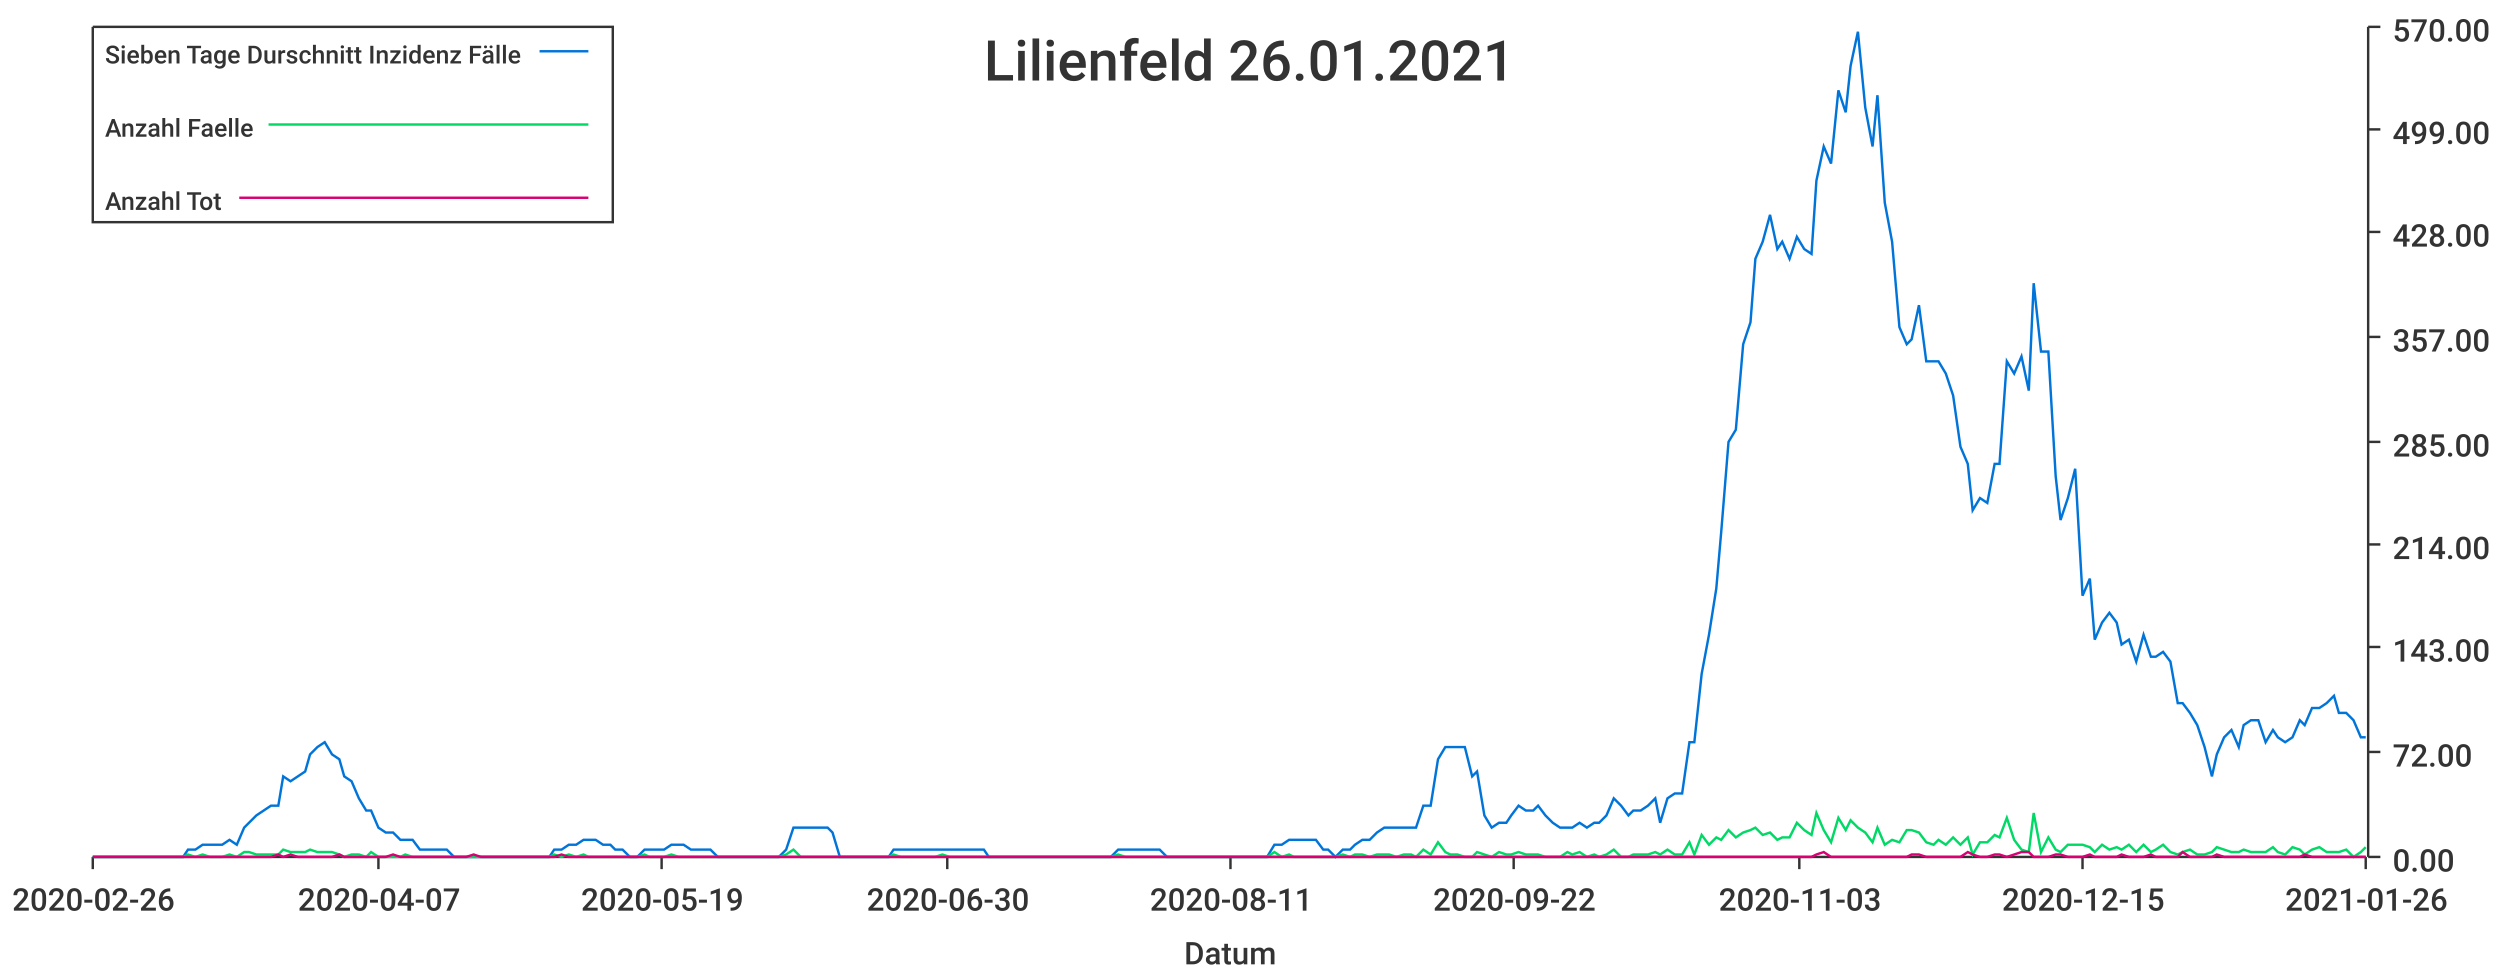
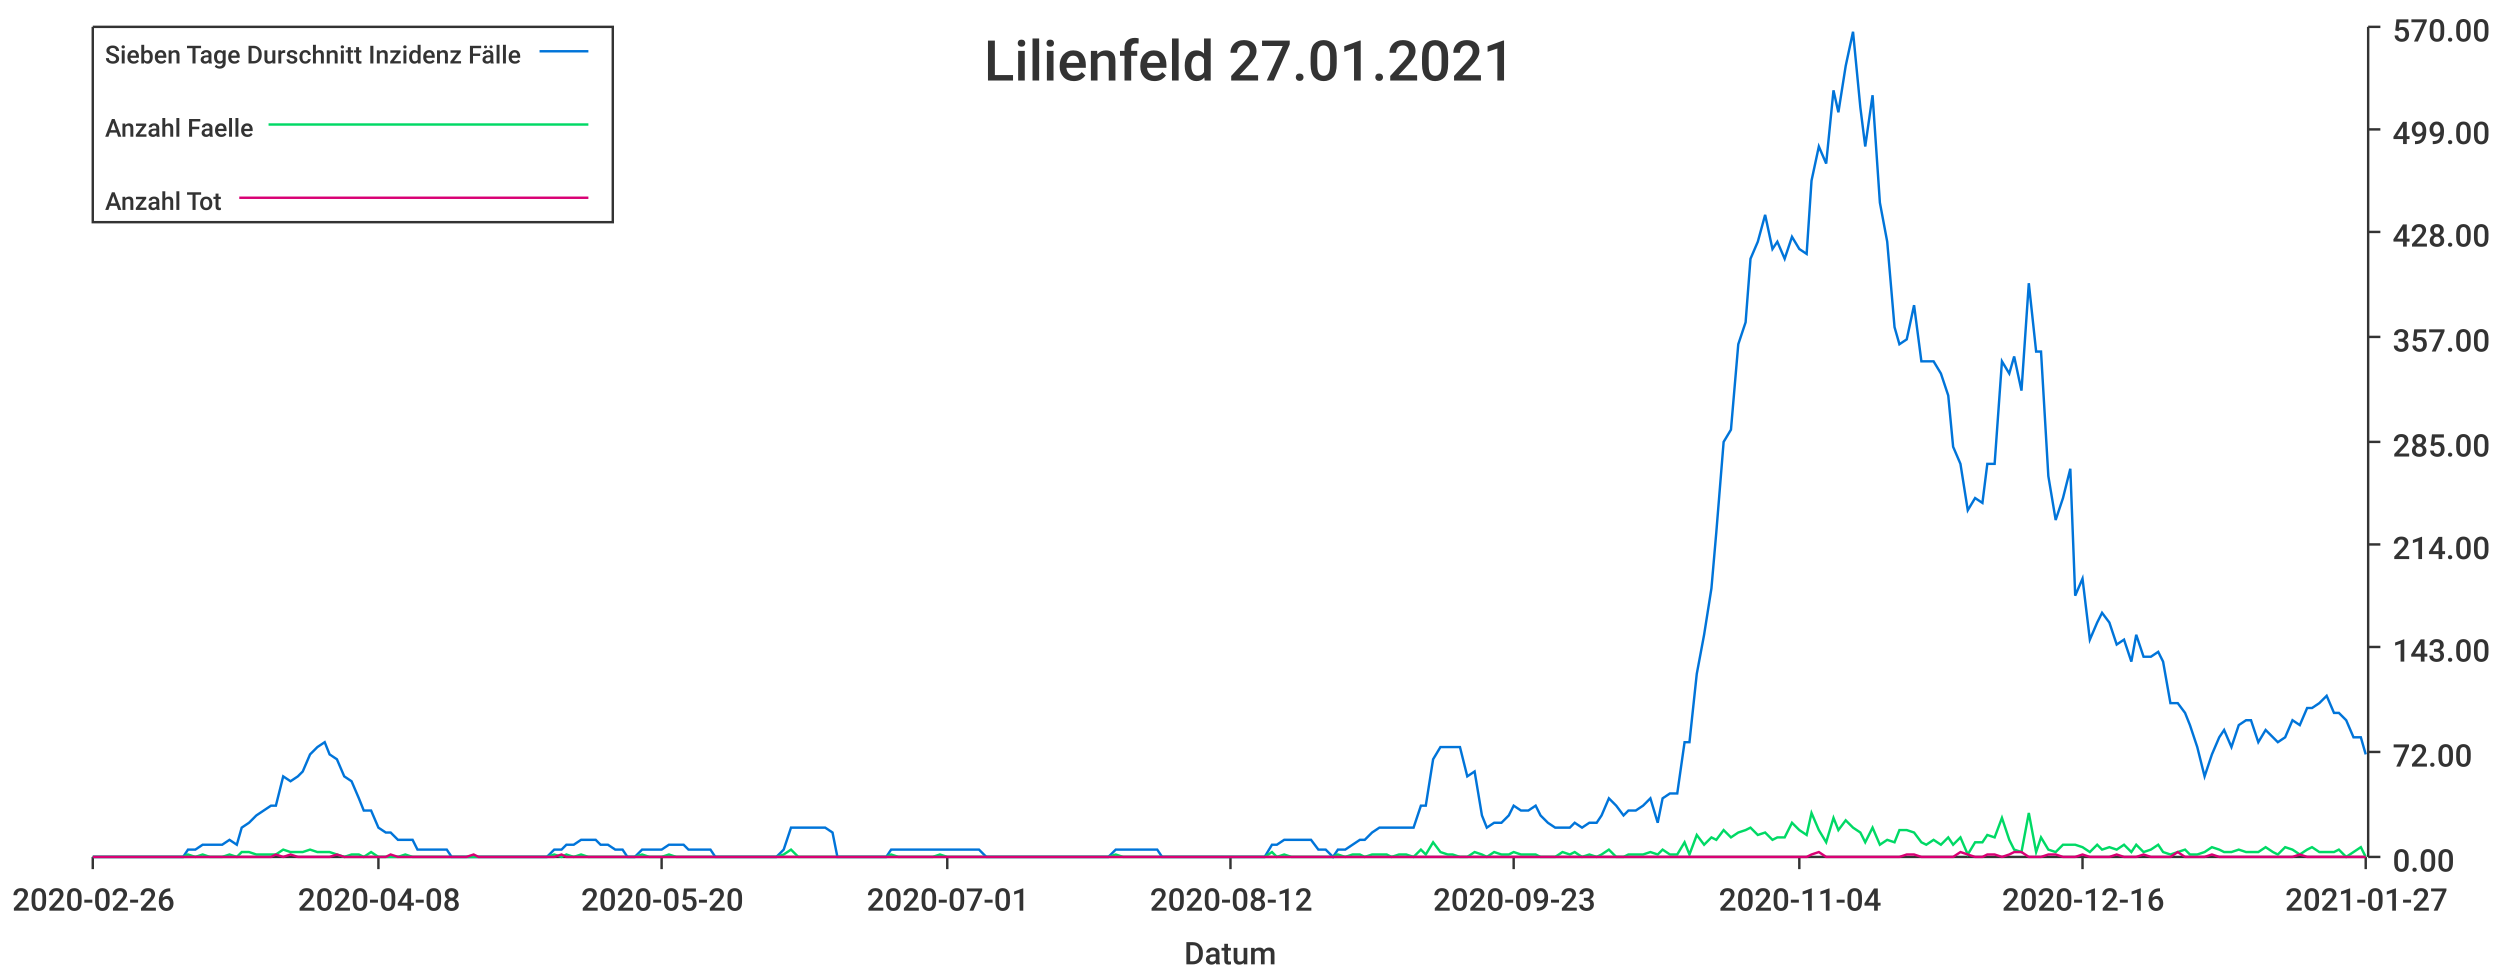
<svg xmlns="http://www.w3.org/2000/svg" width="1024" height="400">\n<path d="M 0 0 L 1024 0 L 1024 400 L 0 400 L 0 0" style="stroke-width:0;stroke:rgba(255,255,255,1.0);fill:rgba(255,255,255,1.0)" />
  <path d="M 38 11 L 969 11 L 969 351 L 38 351 L 38 11" style="stroke-width:0;stroke:rgba(255,255,255,1.0);fill:rgba(255,255,255,1.0)" />
  <path d="M 38 351 L 969 351" style="stroke-width:1;stroke:rgba(51,51,51,1.0);fill:none" />
  <path d="M 38 351 L 38 356" style="stroke-width:1;stroke:rgba(51,51,51,1.0);fill:none" />
  <text x="5" y="373" style="stroke-width:0;stroke:none;fill:rgba(51,51,51,1.0);font-size:12.8px;font-family:'Roboto Medium',sans-serif">2020-02-26</text>
  <path d="M 155 351 L 155 356" style="stroke-width:1;stroke:rgba(51,51,51,1.0);fill:none" />
-   <text x="122" y="373" style="stroke-width:0;stroke:none;fill:rgba(51,51,51,1.0);font-size:12.8px;font-family:'Roboto Medium',sans-serif">2020-04-07</text>
+   <text x="122" y="373" style="stroke-width:0;stroke:none;fill:rgba(51,51,51,1.0);font-size:12.8px;font-family:'Roboto Medium',sans-serif">2020-04-08</text>
  <path d="M 271 351 L 271 356" style="stroke-width:1;stroke:rgba(51,51,51,1.0);fill:none" />
-   <text x="238" y="373" style="stroke-width:0;stroke:none;fill:rgba(51,51,51,1.0);font-size:12.8px;font-family:'Roboto Medium',sans-serif">2020-05-19</text>
+   <text x="238" y="373" style="stroke-width:0;stroke:none;fill:rgba(51,51,51,1.0);font-size:12.8px;font-family:'Roboto Medium',sans-serif">2020-05-20</text>
  <path d="M 388 351 L 388 356" style="stroke-width:1;stroke:rgba(51,51,51,1.0);fill:none" />
-   <text x="355" y="373" style="stroke-width:0;stroke:none;fill:rgba(51,51,51,1.0);font-size:12.8px;font-family:'Roboto Medium',sans-serif">2020-06-30</text>
+   <text x="355" y="373" style="stroke-width:0;stroke:none;fill:rgba(51,51,51,1.0);font-size:12.8px;font-family:'Roboto Medium',sans-serif">2020-07-01</text>
  <path d="M 504 351 L 504 356" style="stroke-width:1;stroke:rgba(51,51,51,1.0);fill:none" />
-   <text x="471" y="373" style="stroke-width:0;stroke:none;fill:rgba(51,51,51,1.0);font-size:12.8px;font-family:'Roboto Medium',sans-serif">2020-08-11</text>
+   <text x="471" y="373" style="stroke-width:0;stroke:none;fill:rgba(51,51,51,1.0);font-size:12.8px;font-family:'Roboto Medium',sans-serif">2020-08-12</text>
  <path d="M 620 351 L 620 356" style="stroke-width:1;stroke:rgba(51,51,51,1.0);fill:none" />
-   <text x="587" y="373" style="stroke-width:0;stroke:none;fill:rgba(51,51,51,1.0);font-size:12.8px;font-family:'Roboto Medium',sans-serif">2020-09-22</text>
+   <text x="587" y="373" style="stroke-width:0;stroke:none;fill:rgba(51,51,51,1.0);font-size:12.8px;font-family:'Roboto Medium',sans-serif">2020-09-23</text>
  <path d="M 737 351 L 737 356" style="stroke-width:1;stroke:rgba(51,51,51,1.0);fill:none" />
-   <text x="704" y="373" style="stroke-width:0;stroke:none;fill:rgba(51,51,51,1.0);font-size:12.8px;font-family:'Roboto Medium',sans-serif">2020-11-03</text>
+   <text x="704" y="373" style="stroke-width:0;stroke:none;fill:rgba(51,51,51,1.0);font-size:12.8px;font-family:'Roboto Medium',sans-serif">2020-11-04</text>
  <path d="M 853 351 L 853 356" style="stroke-width:1;stroke:rgba(51,51,51,1.0);fill:none" />
-   <text x="820" y="373" style="stroke-width:0;stroke:none;fill:rgba(51,51,51,1.0);font-size:12.8px;font-family:'Roboto Medium',sans-serif">2020-12-15</text>
+   <text x="820" y="373" style="stroke-width:0;stroke:none;fill:rgba(51,51,51,1.0);font-size:12.8px;font-family:'Roboto Medium',sans-serif">2020-12-16</text>
  <path d="M 969 351 L 969 356" style="stroke-width:1;stroke:rgba(51,51,51,1.0);fill:none" />
-   <text x="936" y="373" style="stroke-width:0;stroke:none;fill:rgba(51,51,51,1.0);font-size:12.8px;font-family:'Roboto Medium',sans-serif">2021-01-26</text>
+   <text x="936" y="373" style="stroke-width:0;stroke:none;fill:rgba(51,51,51,1.0);font-size:12.8px;font-family:'Roboto Medium',sans-serif">2021-01-27</text>
  <text x="485" y="395" style="stroke-width:0;stroke:none;fill:rgba(51,51,51,1.0);font-size:12.8px;font-family:'Roboto Medium',sans-serif">Datum</text>
  <path d="M 970 351 L 970 11" style="stroke-width:1;stroke:rgba(51,51,51,1.0);fill:none" />
  <path d="M 970 351 L 975 351" style="stroke-width:1;stroke:rgba(51,51,51,1.0);fill:none" />
  <text x="980" y="357" style="stroke-width:0;stroke:none;fill:rgba(51,51,51,1.0);font-size:12.8px;font-family:'Roboto Medium',sans-serif">0.00</text>
  <path d="M 970 308 L 975 308" style="stroke-width:1;stroke:rgba(51,51,51,1.0);fill:none" />
  <text x="980" y="314" style="stroke-width:0;stroke:none;fill:rgba(51,51,51,1.0);font-size:12.8px;font-family:'Roboto Medium',sans-serif">72.00</text>
  <path d="M 970 265 L 975 265" style="stroke-width:1;stroke:rgba(51,51,51,1.0);fill:none" />
  <text x="980" y="271" style="stroke-width:0;stroke:none;fill:rgba(51,51,51,1.0);font-size:12.8px;font-family:'Roboto Medium',sans-serif">143.00</text>
  <path d="M 970 223 L 975 223" style="stroke-width:1;stroke:rgba(51,51,51,1.0);fill:none" />
  <text x="980" y="229" style="stroke-width:0;stroke:none;fill:rgba(51,51,51,1.0);font-size:12.8px;font-family:'Roboto Medium',sans-serif">214.00</text>
  <path d="M 970 181 L 975 181" style="stroke-width:1;stroke:rgba(51,51,51,1.0);fill:none" />
  <text x="980" y="187" style="stroke-width:0;stroke:none;fill:rgba(51,51,51,1.0);font-size:12.8px;font-family:'Roboto Medium',sans-serif">285.00</text>
  <path d="M 970 138 L 975 138" style="stroke-width:1;stroke:rgba(51,51,51,1.0);fill:none" />
  <text x="980" y="144" style="stroke-width:0;stroke:none;fill:rgba(51,51,51,1.0);font-size:12.8px;font-family:'Roboto Medium',sans-serif">357.00</text>
  <path d="M 970 95 L 975 95" style="stroke-width:1;stroke:rgba(51,51,51,1.0);fill:none" />
  <text x="980" y="101" style="stroke-width:0;stroke:none;fill:rgba(51,51,51,1.0);font-size:12.8px;font-family:'Roboto Medium',sans-serif">428.00</text>
  <path d="M 970 53 L 975 53" style="stroke-width:1;stroke:rgba(51,51,51,1.0);fill:none" />
  <text x="980" y="59" style="stroke-width:0;stroke:none;fill:rgba(51,51,51,1.0);font-size:12.8px;font-family:'Roboto Medium',sans-serif">499.00</text>
  <path d="M 970 11 L 975 11" style="stroke-width:1;stroke:rgba(51,51,51,1.0);fill:none" />
  <text x="980" y="17" style="stroke-width:0;stroke:none;fill:rgba(51,51,51,1.0);font-size:12.8px;font-family:'Roboto Medium',sans-serif">570.00</text>
-   <path d="M 38 351 L 41 351 L 44 351 L 47 351 L 50 351 L 52 351 L 55 351 L 58 351 L 61 351 L 64 351 L 66 351 L 69 351 L 72 351 L 75 351 L 77 348 L 80 348 L 83 346 L 86 346 L 89 346 L 91 346 L 94 344 L 97 346 L 100 339 L 102 337 L 105 334 L 108 332 L 111 330 L 114 330 L 116 318 L 119 320 L 122 318 L 125 316 L 127 309 L 130 306 L 133 304 L 136 309 L 139 311 L 141 318 L 144 320 L 147 327 L 150 332 L 152 332 L 155 339 L 158 341 L 161 341 L 164 344 L 166 344 L 169 344 L 172 348 L 175 348 L 177 348 L 180 348 L 183 348 L 186 351 L 189 351 L 191 351 L 194 351 L 197 351 L 200 351 L 202 351 L 205 351 L 208 351 L 211 351 L 214 351 L 216 351 L 219 351 L 222 351 L 225 351 L 227 348 L 230 348 L 233 346 L 236 346 L 239 344 L 241 344 L 244 344 L 247 346 L 250 346 L 252 348 L 255 348 L 258 351 L 261 351 L 264 348 L 266 348 L 269 348 L 272 348 L 275 346 L 278 346 L 280 346 L 283 348 L 286 348 L 289 348 L 291 348 L 294 351 L 297 351 L 300 351 L 303 351 L 305 351 L 308 351 L 311 351 L 314 351 L 316 351 L 319 351 L 322 348 L 325 339 L 328 339 L 330 339 L 333 339 L 336 339 L 339 339 L 341 341 L 344 351 L 347 351 L 350 351 L 353 351 L 355 351 L 358 351 L 361 351 L 364 351 L 366 348 L 369 348 L 372 348 L 375 348 L 378 348 L 380 348 L 383 348 L 386 348 L 389 348 L 391 348 L 394 348 L 397 348 L 400 348 L 403 348 L 405 351 L 408 351 L 411 351 L 414 351 L 416 351 L 419 351 L 422 351 L 425 351 L 428 351 L 430 351 L 433 351 L 436 351 L 439 351 L 441 351 L 444 351 L 447 351 L 450 351 L 453 351 L 455 351 L 458 348 L 461 348 L 464 348 L 466 348 L 469 348 L 472 348 L 475 348 L 478 351 L 480 351 L 483 351 L 486 351 L 489 351 L 491 351 L 494 351 L 497 351 L 500 351 L 503 351 L 505 351 L 508 351 L 511 351 L 514 351 L 517 351 L 519 351 L 522 346 L 525 346 L 528 344 L 530 344 L 533 344 L 536 344 L 539 344 L 542 348 L 544 348 L 547 351 L 550 348 L 553 348 L 555 346 L 558 344 L 561 344 L 564 341 L 567 339 L 569 339 L 572 339 L 575 339 L 578 339 L 580 339 L 583 330 L 586 330 L 589 311 L 592 306 L 594 306 L 597 306 L 600 306 L 603 318 L 605 316 L 608 334 L 611 339 L 614 337 L 617 337 L 619 334 L 622 330 L 625 332 L 628 332 L 630 330 L 633 334 L 636 337 L 639 339 L 642 339 L 644 339 L 647 337 L 650 339 L 653 337 L 655 337 L 658 334 L 661 327 L 664 330 L 667 334 L 669 332 L 672 332 L 675 330 L 678 327 L 680 337 L 683 327 L 686 325 L 689 325 L 692 304 L 694 304 L 697 276 L 700 260 L 703 241 L 705 218 L 708 181 L 711 176 L 714 141 L 717 132 L 719 106 L 722 99 L 725 88 L 728 102 L 730 99 L 733 106 L 736 97 L 739 102 L 742 104 L 744 74 L 747 60 L 750 67 L 753 37 L 756 46 L 758 27 L 761 13 L 764 44 L 767 60 L 769 39 L 772 83 L 775 99 L 778 134 L 781 141 L 783 139 L 786 125 L 789 148 L 792 148 L 794 148 L 797 153 L 800 162 L 803 183 L 806 190 L 808 209 L 811 204 L 814 206 L 817 190 L 819 190 L 822 148 L 825 153 L 828 146 L 831 160 L 833 116 L 836 144 L 839 144 L 842 195 L 844 213 L 847 204 L 850 192 L 853 244 L 856 237 L 858 262 L 861 255 L 864 251 L 867 255 L 869 264 L 872 262 L 875 271 L 878 260 L 881 269 L 883 269 L 886 267 L 889 271 L 892 288 L 894 288 L 897 292 L 900 297 L 903 306 L 906 318 L 908 309 L 911 302 L 914 299 L 917 306 L 919 297 L 922 295 L 925 295 L 928 304 L 931 299 L 933 302 L 936 304 L 939 302 L 942 295 L 944 297 L 947 290 L 950 290 L 953 288 L 956 285 L 958 292 L 961 292 L 964 295 L 967 302 L 969 302" style="stroke-width:1;stroke:rgba(0,116,217,1.0);fill:none" />
-   <path d="M 38 351 L 41 351 L 44 351 L 47 351 L 50 351 L 52 351 L 55 351 L 58 351 L 61 351 L 64 351 L 66 351 L 69 351 L 72 351 L 75 351 L 77 350 L 80 351 L 83 350 L 86 351 L 89 351 L 91 351 L 94 350 L 97 351 L 100 349 L 102 349 L 105 350 L 108 350 L 111 350 L 114 350 L 116 348 L 119 349 L 122 349 L 125 349 L 127 348 L 130 349 L 133 349 L 136 349 L 139 350 L 141 351 L 144 350 L 147 350 L 150 351 L 152 349 L 155 351 L 158 351 L 161 351 L 164 351 L 166 350 L 169 351 L 172 351 L 175 351 L 177 351 L 180 351 L 183 351 L 186 351 L 189 351 L 191 351 L 194 351 L 197 351 L 200 351 L 202 351 L 205 351 L 208 351 L 211 351 L 214 351 L 216 351 L 219 351 L 222 351 L 225 351 L 227 350 L 230 351 L 233 350 L 236 351 L 239 350 L 241 351 L 244 351 L 247 351 L 250 351 L 252 351 L 255 351 L 258 351 L 261 351 L 264 350 L 266 351 L 269 351 L 272 351 L 275 350 L 278 351 L 280 351 L 283 351 L 286 351 L 289 351 L 291 351 L 294 351 L 297 351 L 300 351 L 303 351 L 305 351 L 308 351 L 311 351 L 314 351 L 316 351 L 319 351 L 322 350 L 325 348 L 328 351 L 330 351 L 333 351 L 336 351 L 339 351 L 341 351 L 344 351 L 347 351 L 350 351 L 353 351 L 355 351 L 358 351 L 361 351 L 364 351 L 366 350 L 369 351 L 372 351 L 375 351 L 378 351 L 380 351 L 383 351 L 386 350 L 389 351 L 391 351 L 394 351 L 397 351 L 400 351 L 403 351 L 405 351 L 408 351 L 411 351 L 414 351 L 416 351 L 419 351 L 422 351 L 425 351 L 428 351 L 430 351 L 433 351 L 436 351 L 439 351 L 441 351 L 444 351 L 447 351 L 450 351 L 453 351 L 455 351 L 458 350 L 461 351 L 464 351 L 466 351 L 469 351 L 472 351 L 475 351 L 478 351 L 480 351 L 483 351 L 486 351 L 489 351 L 491 351 L 494 351 L 497 351 L 500 351 L 503 351 L 505 351 L 508 351 L 511 351 L 514 351 L 517 351 L 519 351 L 522 349 L 525 351 L 528 350 L 530 351 L 533 351 L 536 351 L 539 351 L 542 351 L 544 351 L 547 351 L 550 350 L 553 351 L 555 350 L 558 350 L 561 351 L 564 350 L 567 350 L 569 350 L 572 351 L 575 350 L 578 350 L 580 351 L 583 348 L 586 350 L 589 345 L 592 349 L 594 350 L 597 350 L 600 351 L 603 351 L 605 349 L 608 350 L 611 351 L 614 349 L 617 350 L 619 350 L 622 349 L 625 350 L 628 350 L 630 350 L 633 351 L 636 351 L 639 351 L 642 349 L 644 350 L 647 349 L 650 351 L 653 350 L 655 351 L 658 350 L 661 348 L 664 351 L 667 351 L 669 350 L 672 350 L 675 350 L 678 349 L 680 350 L 683 348 L 686 350 L 689 350 L 692 345 L 694 350 L 697 342 L 700 346 L 703 343 L 705 344 L 708 340 L 711 343 L 714 341 L 717 340 L 719 339 L 722 342 L 725 341 L 728 344 L 730 343 L 733 343 L 736 337 L 739 340 L 742 342 L 744 333 L 747 340 L 750 345 L 753 335 L 756 340 L 758 336 L 761 339 L 764 341 L 767 345 L 769 339 L 772 346 L 775 344 L 778 345 L 781 340 L 783 340 L 786 341 L 789 345 L 792 346 L 794 344 L 797 346 L 800 343 L 803 346 L 806 343 L 808 350 L 811 345 L 814 345 L 817 342 L 819 343 L 822 335 L 825 344 L 828 348 L 831 349 L 833 333 L 836 349 L 839 343 L 842 348 L 844 349 L 847 346 L 850 346 L 853 346 L 856 347 L 858 349 L 861 346 L 864 348 L 867 347 L 869 348 L 872 346 L 875 349 L 878 346 L 881 349 L 883 348 L 886 346 L 889 349 L 892 350 L 894 349 L 897 348 L 900 350 L 903 350 L 906 349 L 908 347 L 911 348 L 914 349 L 917 349 L 919 348 L 922 349 L 925 349 L 928 349 L 931 347 L 933 349 L 936 350 L 939 347 L 942 348 L 944 350 L 947 348 L 950 347 L 953 349 L 956 349 L 958 349 L 961 348 L 964 351 L 967 349 L 969 347" style="stroke-width:1;stroke:rgba(0,217,101,1.0);fill:none" />
-   <path d="M 38 351 L 41 351 L 44 351 L 47 351 L 50 351 L 52 351 L 55 351 L 58 351 L 61 351 L 64 351 L 66 351 L 69 351 L 72 351 L 75 351 L 77 351 L 80 351 L 83 351 L 86 351 L 89 351 L 91 351 L 94 351 L 97 351 L 100 351 L 102 351 L 105 351 L 108 351 L 111 351 L 114 350 L 116 351 L 119 350 L 122 351 L 125 351 L 127 351 L 130 351 L 133 351 L 136 351 L 139 350 L 141 351 L 144 351 L 147 351 L 150 351 L 152 351 L 155 351 L 158 351 L 161 350 L 164 351 L 166 351 L 169 351 L 172 351 L 175 351 L 177 351 L 180 351 L 183 351 L 186 351 L 189 351 L 191 351 L 194 350 L 197 351 L 200 351 L 202 351 L 205 351 L 208 351 L 211 351 L 214 351 L 216 351 L 219 351 L 222 351 L 225 351 L 227 351 L 230 350 L 233 351 L 236 351 L 239 351 L 241 351 L 244 351 L 247 351 L 250 351 L 252 351 L 255 351 L 258 351 L 261 351 L 264 351 L 266 351 L 269 351 L 272 351 L 275 351 L 278 351 L 280 351 L 283 351 L 286 351 L 289 351 L 291 351 L 294 351 L 297 351 L 300 351 L 303 351 L 305 351 L 308 351 L 311 351 L 314 351 L 316 351 L 319 351 L 322 351 L 325 351 L 328 351 L 330 351 L 333 351 L 336 351 L 339 351 L 341 351 L 344 351 L 347 351 L 350 351 L 353 351 L 355 351 L 358 351 L 361 351 L 364 351 L 366 351 L 369 351 L 372 351 L 375 351 L 378 351 L 380 351 L 383 351 L 386 351 L 389 351 L 391 351 L 394 351 L 397 351 L 400 351 L 403 351 L 405 351 L 408 351 L 411 351 L 414 351 L 416 351 L 419 351 L 422 351 L 425 351 L 428 351 L 430 351 L 433 351 L 436 351 L 439 351 L 441 351 L 444 351 L 447 351 L 450 351 L 453 351 L 455 351 L 458 351 L 461 351 L 464 351 L 466 351 L 469 351 L 472 351 L 475 351 L 478 351 L 480 351 L 483 351 L 486 351 L 489 351 L 491 351 L 494 351 L 497 351 L 500 351 L 503 351 L 505 351 L 508 351 L 511 351 L 514 351 L 517 351 L 519 351 L 522 351 L 525 351 L 528 351 L 530 351 L 533 351 L 536 351 L 539 351 L 542 351 L 544 351 L 547 351 L 550 351 L 553 351 L 555 351 L 558 351 L 561 351 L 564 351 L 567 351 L 569 351 L 572 351 L 575 351 L 578 351 L 580 351 L 583 351 L 586 351 L 589 351 L 592 351 L 594 351 L 597 351 L 600 351 L 603 351 L 605 351 L 608 351 L 611 351 L 614 351 L 617 351 L 619 351 L 622 351 L 625 351 L 628 351 L 630 351 L 633 351 L 636 351 L 639 351 L 642 351 L 644 351 L 647 351 L 650 351 L 653 351 L 655 351 L 658 351 L 661 351 L 664 351 L 667 351 L 669 351 L 672 351 L 675 351 L 678 351 L 680 351 L 683 351 L 686 351 L 689 351 L 692 351 L 694 351 L 697 351 L 700 351 L 703 351 L 705 351 L 708 351 L 711 351 L 714 351 L 717 351 L 719 351 L 722 351 L 725 351 L 728 351 L 730 351 L 733 351 L 736 351 L 739 351 L 742 351 L 744 350 L 747 349 L 750 351 L 753 351 L 756 351 L 758 351 L 761 351 L 764 351 L 767 351 L 769 351 L 772 351 L 775 351 L 778 351 L 781 351 L 783 350 L 786 350 L 789 351 L 792 351 L 794 351 L 797 351 L 800 351 L 803 351 L 806 349 L 808 350 L 811 351 L 814 351 L 817 350 L 819 350 L 822 351 L 825 350 L 828 349 L 831 349 L 833 351 L 836 351 L 839 351 L 842 350 L 844 350 L 847 351 L 850 351 L 853 351 L 856 350 L 858 351 L 861 351 L 864 351 L 867 351 L 869 350 L 872 351 L 875 351 L 878 351 L 881 350 L 883 351 L 886 351 L 889 351 L 892 351 L 894 349 L 897 351 L 900 351 L 903 351 L 906 351 L 908 350 L 911 351 L 914 351 L 917 351 L 919 351 L 922 351 L 925 351 L 928 351 L 931 351 L 933 351 L 936 351 L 939 351 L 942 351 L 944 350 L 947 351 L 950 351 L 953 351 L 956 351 L 958 351 L 961 351 L 964 351 L 967 351 L 969 351" style="stroke-width:1;stroke:rgba(217,0,116,1.0);fill:none" />
-   <text x="403" y="33" style="stroke-width:0;stroke:none;fill:rgba(51,51,51,1.0);font-size:23.0px;font-family:'Roboto Medium',sans-serif">Lilienfeld 26.01.2021</text>
+   <path d="M 38 351 L 41 351 L 44 351 L 47 351 L 50 351 L 52 351 L 55 351 L 58 351 L 61 351 L 63 351 L 66 351 L 69 351 L 72 351 L 75 351 L 77 348 L 80 348 L 83 346 L 86 346 L 88 346 L 91 346 L 94 344 L 97 346 L 99 339 L 102 337 L 105 334 L 108 332 L 111 330 L 113 330 L 116 318 L 119 320 L 122 318 L 124 316 L 127 309 L 130 306 L 133 304 L 135 309 L 138 311 L 141 318 L 144 320 L 147 327 L 149 332 L 152 332 L 155 339 L 158 341 L 160 341 L 163 344 L 166 344 L 169 344 L 171 348 L 174 348 L 177 348 L 180 348 L 183 348 L 185 351 L 188 351 L 191 351 L 194 351 L 196 351 L 199 351 L 202 351 L 205 351 L 208 351 L 210 351 L 213 351 L 216 351 L 219 351 L 221 351 L 224 351 L 227 348 L 230 348 L 232 346 L 235 346 L 238 344 L 241 344 L 244 344 L 246 346 L 249 346 L 252 348 L 255 348 L 257 351 L 260 351 L 263 348 L 266 348 L 268 348 L 271 348 L 274 346 L 277 346 L 280 346 L 282 348 L 285 348 L 288 348 L 291 348 L 293 351 L 296 351 L 299 351 L 302 351 L 304 351 L 307 351 L 310 351 L 313 351 L 316 351 L 318 351 L 321 348 L 324 339 L 327 339 L 329 339 L 332 339 L 335 339 L 338 339 L 341 341 L 343 351 L 346 351 L 349 351 L 352 351 L 354 351 L 357 351 L 360 351 L 363 351 L 365 348 L 368 348 L 371 348 L 374 348 L 377 348 L 379 348 L 382 348 L 385 348 L 388 348 L 390 348 L 393 348 L 396 348 L 399 348 L 401 348 L 404 351 L 407 351 L 410 351 L 413 351 L 415 351 L 418 351 L 421 351 L 424 351 L 426 351 L 429 351 L 432 351 L 435 351 L 437 351 L 440 351 L 443 351 L 446 351 L 449 351 L 451 351 L 454 351 L 457 348 L 460 348 L 462 348 L 465 348 L 468 348 L 471 348 L 474 348 L 476 351 L 479 351 L 482 351 L 485 351 L 487 351 L 490 351 L 493 351 L 496 351 L 498 351 L 501 351 L 504 351 L 507 351 L 510 351 L 512 351 L 515 351 L 518 351 L 521 346 L 523 346 L 526 344 L 529 344 L 532 344 L 534 344 L 537 344 L 540 348 L 543 348 L 546 351 L 548 348 L 551 348 L 554 346 L 557 344 L 559 344 L 562 341 L 565 339 L 568 339 L 570 339 L 573 339 L 576 339 L 579 339 L 582 330 L 584 330 L 587 311 L 590 306 L 593 306 L 595 306 L 598 306 L 601 318 L 604 316 L 607 334 L 609 339 L 612 337 L 615 337 L 618 334 L 620 330 L 623 332 L 626 332 L 629 330 L 631 334 L 634 337 L 637 339 L 640 339 L 643 339 L 645 337 L 648 339 L 651 337 L 654 337 L 656 334 L 659 327 L 662 330 L 665 334 L 667 332 L 670 332 L 673 330 L 676 327 L 679 337 L 681 327 L 684 325 L 687 325 L 690 304 L 692 304 L 695 276 L 698 260 L 701 241 L 703 218 L 706 181 L 709 176 L 712 141 L 715 132 L 717 106 L 720 99 L 723 88 L 726 102 L 728 99 L 731 106 L 734 97 L 737 102 L 740 104 L 742 74 L 745 60 L 748 67 L 751 37 L 753 46 L 756 27 L 759 13 L 762 44 L 764 60 L 767 39 L 770 83 L 773 99 L 776 134 L 778 141 L 781 139 L 784 125 L 787 148 L 789 148 L 792 148 L 795 153 L 798 162 L 800 183 L 803 190 L 806 209 L 809 204 L 812 206 L 814 190 L 817 190 L 820 148 L 823 153 L 825 146 L 828 160 L 831 116 L 834 144 L 836 144 L 839 195 L 842 213 L 845 204 L 848 192 L 850 244 L 853 237 L 856 262 L 859 255 L 861 251 L 864 255 L 867 264 L 870 262 L 873 271 L 875 260 L 878 269 L 881 269 L 884 267 L 886 271 L 889 288 L 892 288 L 895 292 L 897 297 L 900 306 L 903 318 L 906 309 L 909 302 L 911 299 L 914 306 L 917 297 L 920 295 L 922 295 L 925 304 L 928 299 L 931 302 L 933 304 L 936 302 L 939 295 L 942 297 L 945 290 L 947 290 L 950 288 L 953 285 L 956 292 L 958 292 L 961 295 L 964 302 L 967 302 L 969 309" style="stroke-width:1;stroke:rgba(0,116,217,1.0);fill:none" />
+   <path d="M 38 351 L 41 351 L 44 351 L 47 351 L 50 351 L 52 351 L 55 351 L 58 351 L 61 351 L 63 351 L 66 351 L 69 351 L 72 351 L 75 351 L 77 350 L 80 351 L 83 350 L 86 351 L 88 351 L 91 351 L 94 350 L 97 351 L 99 349 L 102 349 L 105 350 L 108 350 L 111 350 L 113 350 L 116 348 L 119 349 L 122 349 L 124 349 L 127 348 L 130 349 L 133 349 L 135 349 L 138 350 L 141 351 L 144 350 L 147 350 L 149 351 L 152 349 L 155 351 L 158 351 L 160 351 L 163 351 L 166 350 L 169 351 L 171 351 L 174 351 L 177 351 L 180 351 L 183 351 L 185 351 L 188 351 L 191 351 L 194 351 L 196 351 L 199 351 L 202 351 L 205 351 L 208 351 L 210 351 L 213 351 L 216 351 L 219 351 L 221 351 L 224 351 L 227 350 L 230 351 L 232 350 L 235 351 L 238 350 L 241 351 L 244 351 L 246 351 L 249 351 L 252 351 L 255 351 L 257 351 L 260 351 L 263 350 L 266 351 L 268 351 L 271 351 L 274 350 L 277 351 L 280 351 L 282 351 L 285 351 L 288 351 L 291 351 L 293 351 L 296 351 L 299 351 L 302 351 L 304 351 L 307 351 L 310 351 L 313 351 L 316 351 L 318 351 L 321 350 L 324 348 L 327 351 L 329 351 L 332 351 L 335 351 L 338 351 L 341 351 L 343 351 L 346 351 L 349 351 L 352 351 L 354 351 L 357 351 L 360 351 L 363 351 L 365 350 L 368 351 L 371 351 L 374 351 L 377 351 L 379 351 L 382 351 L 385 350 L 388 351 L 390 351 L 393 351 L 396 351 L 399 351 L 401 351 L 404 351 L 407 351 L 410 351 L 413 351 L 415 351 L 418 351 L 421 351 L 424 351 L 426 351 L 429 351 L 432 351 L 435 351 L 437 351 L 440 351 L 443 351 L 446 351 L 449 351 L 451 351 L 454 351 L 457 350 L 460 351 L 462 351 L 465 351 L 468 351 L 471 351 L 474 351 L 476 351 L 479 351 L 482 351 L 485 351 L 487 351 L 490 351 L 493 351 L 496 351 L 498 351 L 501 351 L 504 351 L 507 351 L 510 351 L 512 351 L 515 351 L 518 351 L 521 349 L 523 351 L 526 350 L 529 351 L 532 351 L 534 351 L 537 351 L 540 351 L 543 351 L 546 351 L 548 350 L 551 351 L 554 350 L 557 350 L 559 351 L 562 350 L 565 350 L 568 350 L 570 351 L 573 350 L 576 350 L 579 351 L 582 348 L 584 350 L 587 345 L 590 349 L 593 350 L 595 350 L 598 351 L 601 351 L 604 349 L 607 350 L 609 351 L 612 349 L 615 350 L 618 350 L 620 349 L 623 350 L 626 350 L 629 350 L 631 351 L 634 351 L 637 351 L 640 349 L 643 350 L 645 349 L 648 351 L 651 350 L 654 351 L 656 350 L 659 348 L 662 351 L 665 351 L 667 350 L 670 350 L 673 350 L 676 349 L 679 350 L 681 348 L 684 350 L 687 350 L 690 345 L 692 350 L 695 342 L 698 346 L 701 343 L 703 344 L 706 340 L 709 343 L 712 341 L 715 340 L 717 339 L 720 342 L 723 341 L 726 344 L 728 343 L 731 343 L 734 337 L 737 340 L 740 342 L 742 333 L 745 340 L 748 345 L 751 335 L 753 340 L 756 336 L 759 339 L 762 341 L 764 345 L 767 339 L 770 346 L 773 344 L 776 345 L 778 340 L 781 340 L 784 341 L 787 345 L 789 346 L 792 344 L 795 346 L 798 343 L 800 346 L 803 343 L 806 350 L 809 345 L 812 345 L 814 342 L 817 343 L 820 335 L 823 344 L 825 348 L 828 349 L 831 333 L 834 349 L 836 343 L 839 348 L 842 349 L 845 346 L 848 346 L 850 346 L 853 347 L 856 349 L 859 346 L 861 348 L 864 347 L 867 348 L 870 346 L 873 349 L 875 346 L 878 349 L 881 348 L 884 346 L 886 349 L 889 350 L 892 349 L 895 348 L 897 350 L 900 350 L 903 349 L 906 347 L 909 348 L 911 349 L 914 349 L 917 348 L 920 349 L 922 349 L 925 349 L 928 347 L 931 349 L 933 350 L 936 347 L 939 348 L 942 350 L 945 348 L 947 347 L 950 349 L 953 349 L 956 349 L 958 348 L 961 351 L 964 349 L 967 347 L 969 351" style="stroke-width:1;stroke:rgba(0,217,101,1.0);fill:none" />
+   <path d="M 38 351 L 41 351 L 44 351 L 47 351 L 50 351 L 52 351 L 55 351 L 58 351 L 61 351 L 63 351 L 66 351 L 69 351 L 72 351 L 75 351 L 77 351 L 80 351 L 83 351 L 86 351 L 88 351 L 91 351 L 94 351 L 97 351 L 99 351 L 102 351 L 105 351 L 108 351 L 111 351 L 113 350 L 116 351 L 119 350 L 122 351 L 124 351 L 127 351 L 130 351 L 133 351 L 135 351 L 138 350 L 141 351 L 144 351 L 147 351 L 149 351 L 152 351 L 155 351 L 158 351 L 160 350 L 163 351 L 166 351 L 169 351 L 171 351 L 174 351 L 177 351 L 180 351 L 183 351 L 185 351 L 188 351 L 191 351 L 194 350 L 196 351 L 199 351 L 202 351 L 205 351 L 208 351 L 210 351 L 213 351 L 216 351 L 219 351 L 221 351 L 224 351 L 227 351 L 230 350 L 232 351 L 235 351 L 238 351 L 241 351 L 244 351 L 246 351 L 249 351 L 252 351 L 255 351 L 257 351 L 260 351 L 263 351 L 266 351 L 268 351 L 271 351 L 274 351 L 277 351 L 280 351 L 282 351 L 285 351 L 288 351 L 291 351 L 293 351 L 296 351 L 299 351 L 302 351 L 304 351 L 307 351 L 310 351 L 313 351 L 316 351 L 318 351 L 321 351 L 324 351 L 327 351 L 329 351 L 332 351 L 335 351 L 338 351 L 341 351 L 343 351 L 346 351 L 349 351 L 352 351 L 354 351 L 357 351 L 360 351 L 363 351 L 365 351 L 368 351 L 371 351 L 374 351 L 377 351 L 379 351 L 382 351 L 385 351 L 388 351 L 390 351 L 393 351 L 396 351 L 399 351 L 401 351 L 404 351 L 407 351 L 410 351 L 413 351 L 415 351 L 418 351 L 421 351 L 424 351 L 426 351 L 429 351 L 432 351 L 435 351 L 437 351 L 440 351 L 443 351 L 446 351 L 449 351 L 451 351 L 454 351 L 457 351 L 460 351 L 462 351 L 465 351 L 468 351 L 471 351 L 474 351 L 476 351 L 479 351 L 482 351 L 485 351 L 487 351 L 490 351 L 493 351 L 496 351 L 498 351 L 501 351 L 504 351 L 507 351 L 510 351 L 512 351 L 515 351 L 518 351 L 521 351 L 523 351 L 526 351 L 529 351 L 532 351 L 534 351 L 537 351 L 540 351 L 543 351 L 546 351 L 548 351 L 551 351 L 554 351 L 557 351 L 559 351 L 562 351 L 565 351 L 568 351 L 570 351 L 573 351 L 576 351 L 579 351 L 582 351 L 584 351 L 587 351 L 590 351 L 593 351 L 595 351 L 598 351 L 601 351 L 604 351 L 607 351 L 609 351 L 612 351 L 615 351 L 618 351 L 620 351 L 623 351 L 626 351 L 629 351 L 631 351 L 634 351 L 637 351 L 640 351 L 643 351 L 645 351 L 648 351 L 651 351 L 654 351 L 656 351 L 659 351 L 662 351 L 665 351 L 667 351 L 670 351 L 673 351 L 676 351 L 679 351 L 681 351 L 684 351 L 687 351 L 690 351 L 692 351 L 695 351 L 698 351 L 701 351 L 703 351 L 706 351 L 709 351 L 712 351 L 715 351 L 717 351 L 720 351 L 723 351 L 726 351 L 728 351 L 731 351 L 734 351 L 737 351 L 740 351 L 742 350 L 745 349 L 748 351 L 751 351 L 753 351 L 756 351 L 759 351 L 762 351 L 764 351 L 767 351 L 770 351 L 773 351 L 776 351 L 778 351 L 781 350 L 784 350 L 787 351 L 789 351 L 792 351 L 795 351 L 798 351 L 800 351 L 803 349 L 806 350 L 809 351 L 812 351 L 814 350 L 817 350 L 820 351 L 823 350 L 825 349 L 828 349 L 831 351 L 834 351 L 836 351 L 839 350 L 842 350 L 845 351 L 848 351 L 850 351 L 853 350 L 856 351 L 859 351 L 861 351 L 864 351 L 867 350 L 870 351 L 873 351 L 875 351 L 878 350 L 881 351 L 884 351 L 886 351 L 889 351 L 892 349 L 895 351 L 897 351 L 900 351 L 903 351 L 906 350 L 909 351 L 911 351 L 914 351 L 917 351 L 920 351 L 922 351 L 925 351 L 928 351 L 931 351 L 933 351 L 936 351 L 939 351 L 942 350 L 945 351 L 947 351 L 950 351 L 953 351 L 956 351 L 958 351 L 961 351 L 964 351 L 967 351 L 969 351" style="stroke-width:1;stroke:rgba(217,0,116,1.0);fill:none" />
+   <text x="403" y="33" style="stroke-width:0;stroke:none;fill:rgba(51,51,51,1.0);font-size:23.0px;font-family:'Roboto Medium',sans-serif">Lilienfeld 27.01.2021</text>
  <path d="M 38 11 L 251 11 L 251 91 L 38 91 L 38 11" style="stroke-width:1;stroke:rgba(51,51,51,1.0);fill:rgba(255,255,255,1.0)" />
  <text x="43" y="26" style="stroke-width:0;stroke:none;fill:rgba(51,51,51,1.0);font-size:10.2px;font-family:'Roboto Medium',sans-serif">Sieben Tage Durschnitt Inzidenz Fälle</text>
  <path d="M 221 21 L 241 21" style="stroke-width:1;stroke:rgba(0,116,217,1.0);fill:none" />
  <text x="43" y="56" style="stroke-width:0;stroke:none;fill:rgba(51,51,51,1.0);font-size:10.2px;font-family:'Roboto Medium',sans-serif">Anzahl Faelle</text>
  <path d="M 110 51 L 241 51" style="stroke-width:1;stroke:rgba(0,217,101,1.0);fill:none" />
  <text x="43" y="86" style="stroke-width:0;stroke:none;fill:rgba(51,51,51,1.0);font-size:10.2px;font-family:'Roboto Medium',sans-serif">Anzahl Tot</text>
  <path d="M 98 81 L 241 81" style="stroke-width:1;stroke:rgba(217,0,116,1.0);fill:none" />
</svg>
